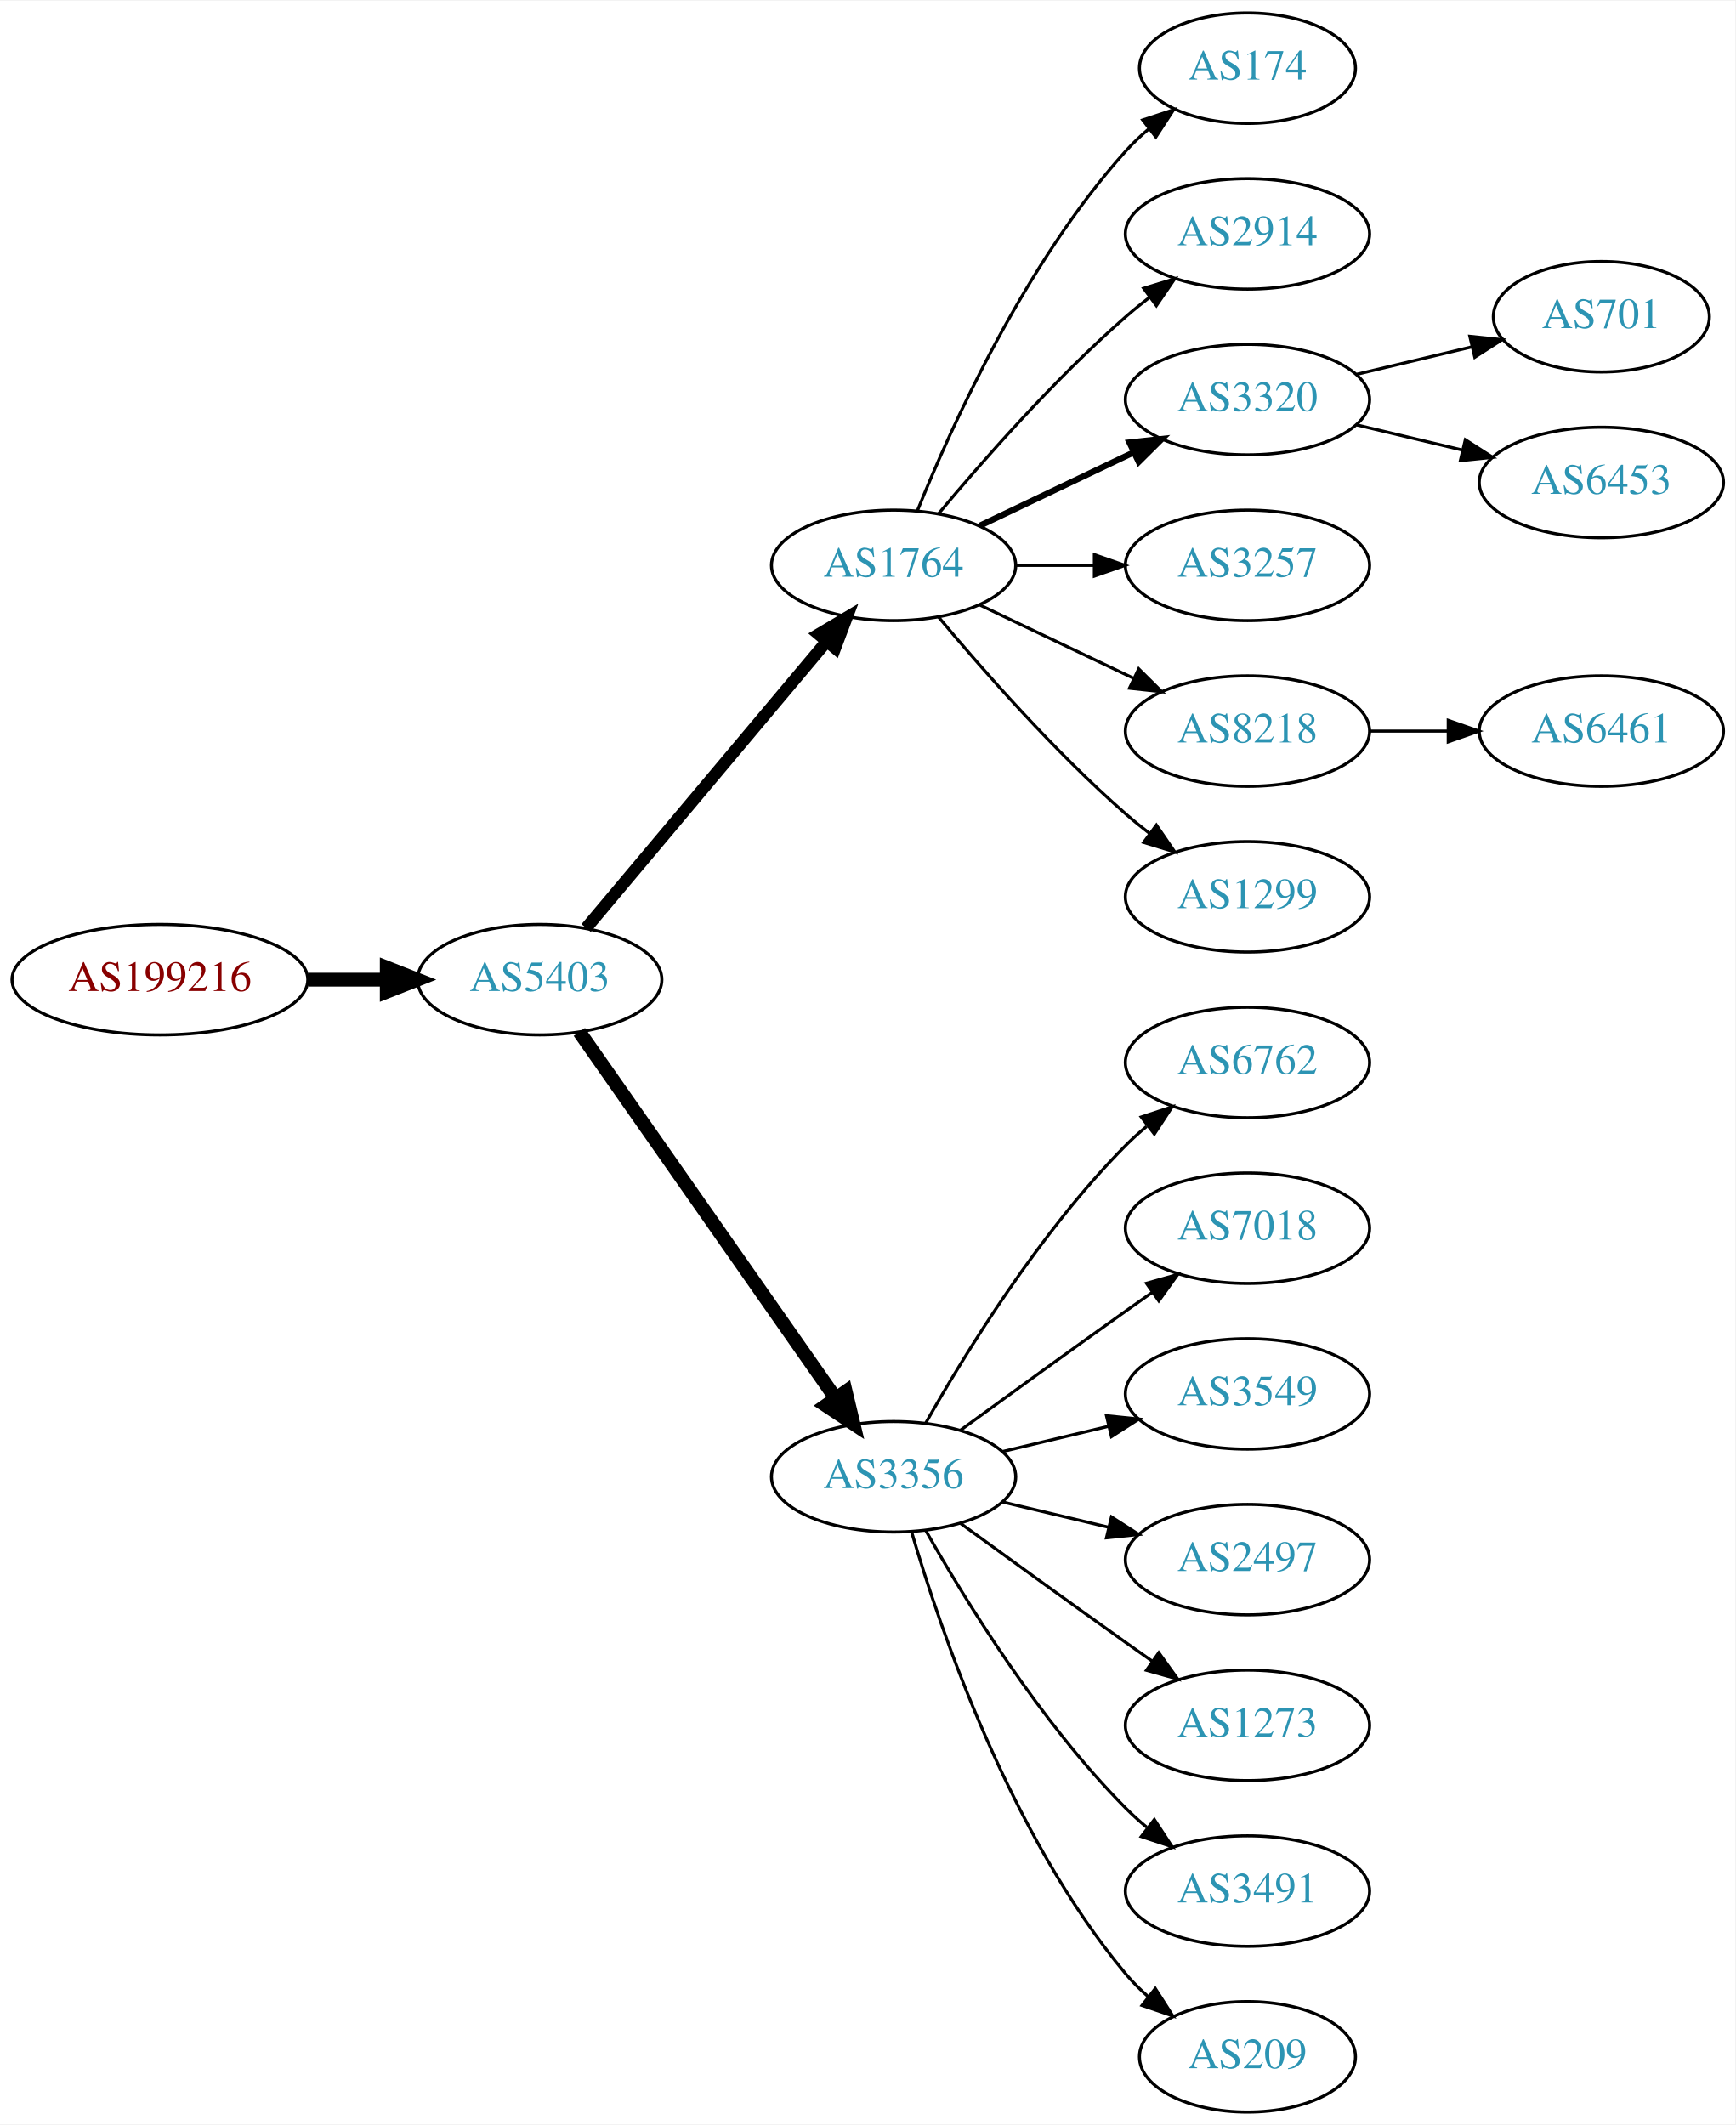
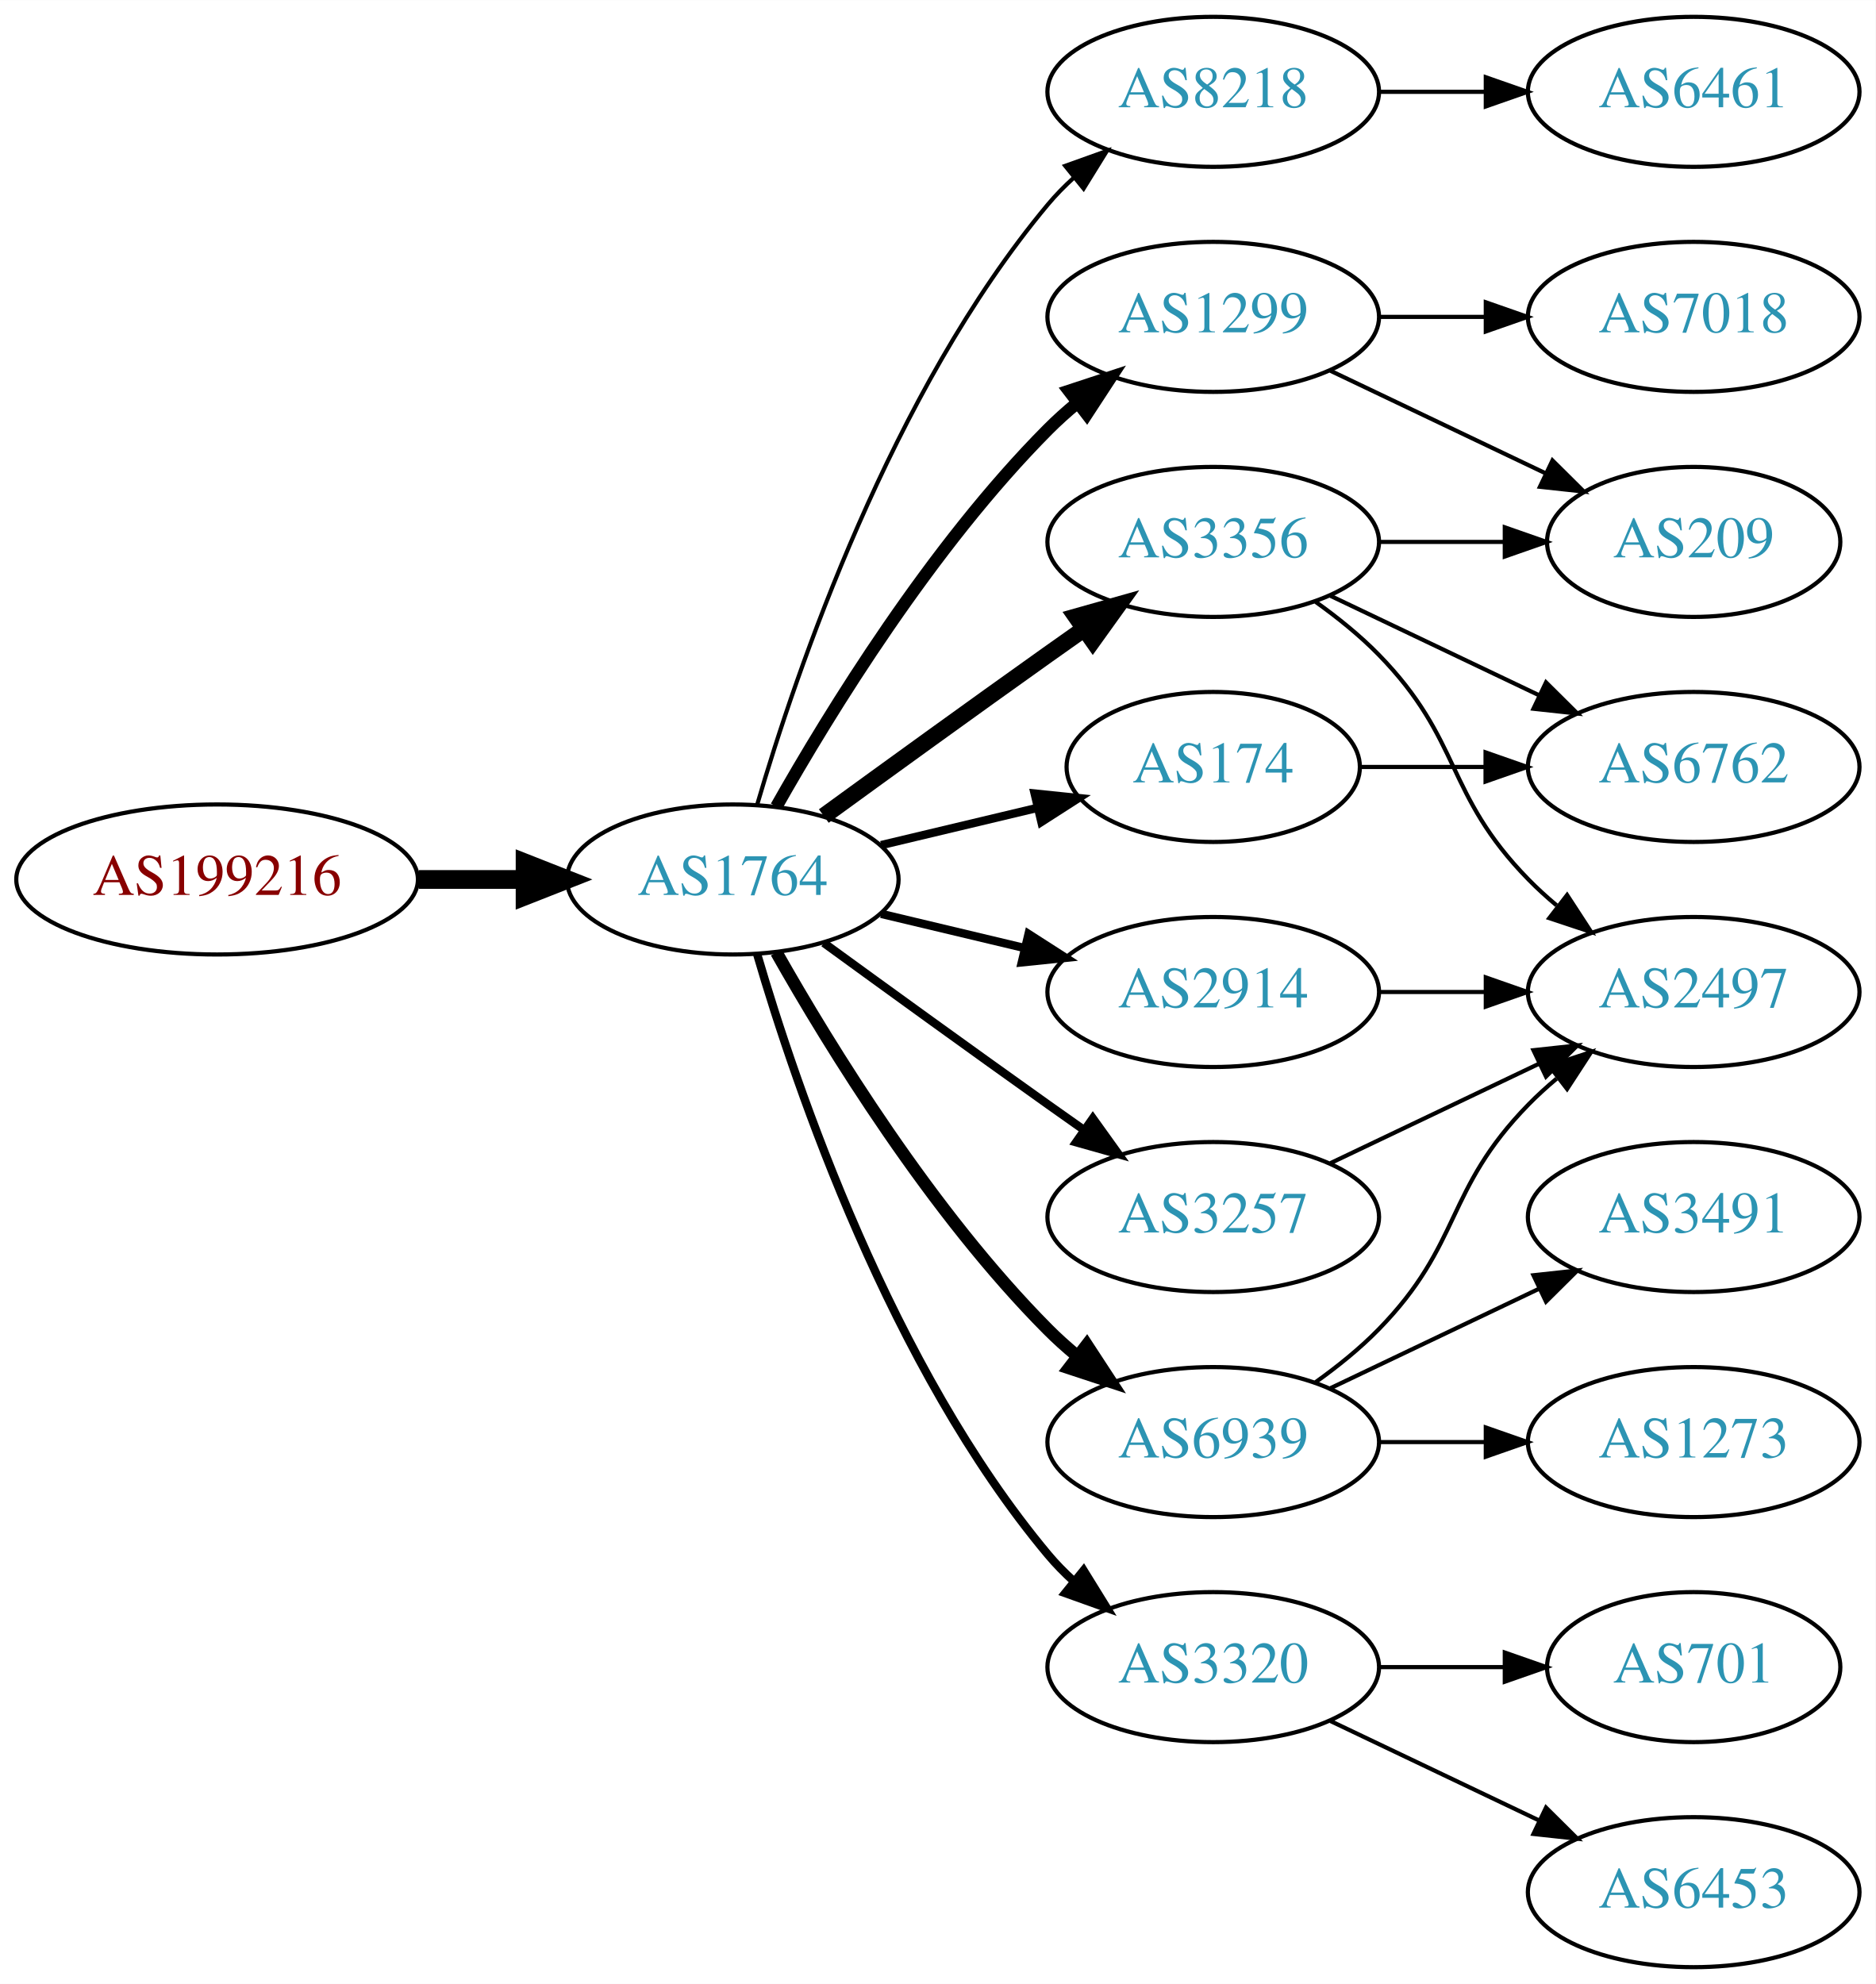
- <svg xmlns="http://www.w3.org/2000/svg" xmlns:xlink="http://www.w3.org/1999/xlink" width="565pt" height="692pt" viewBox="0.00 0.00 565.36 692.00">
-   <g id="graph0" class="graph" transform="scale(1 1) rotate(0) translate(4 688)">
-     <polygon fill="white" stroke="none" points="-4,4 -4,-688 561.363,-688 561.363,4 -4,4" />
+ <svg xmlns="http://www.w3.org/2000/svg" xmlns:xlink="http://www.w3.org/1999/xlink" width="450pt" height="476pt" viewBox="0.00 0.00 450.07 476.00">
+   <g id="graph0" class="graph" transform="scale(1 1) rotate(0) translate(4 472)">
+     <polygon fill="white" stroke="none" points="-4,4 -4,-472 446.07,-472 446.07,4 -4,4" />
    <g id="node1" class="node">
      <g id="a_node1">
        <a xlink:href="/asn/199216" xlink:title="AS199216 ~ Compass-Verlag GmbH [AT]">
-           <ellipse fill="#ffffff" stroke="black" cx="48.096" cy="-369" rx="48.192" ry="18" />
-           <text text-anchor="middle" x="48.096" y="-365.3" font-family="Times,serif" font-size="14.00" fill="#880000">AS199216</text>
+           <ellipse fill="#ffffff" stroke="black" cx="48.096" cy="-261" rx="48.192" ry="18" />
+           <text text-anchor="middle" x="48.096" y="-257.3" font-family="Times,serif" font-size="14.00" fill="#880000">AS199216</text>
        </a>
      </g>
    </g>
    <g id="node2" class="node">
      <g id="a_node2">
-         <a xlink:href="/asn/5403" xlink:title="AS5403 ~ AS5403 [AT]">
-           <ellipse fill="#ffffff" stroke="black" cx="171.838" cy="-369" rx="39.794" ry="18" />
-           <text text-anchor="middle" x="171.838" y="-365.3" font-family="Times,serif" font-size="14.00" fill="#2c94b3">AS5403</text>
+         <a xlink:href="/asn/1764" xlink:title="AS1764 ~ NEXTLAYER-AS [AT]">
+           <ellipse fill="#ffffff" stroke="black" cx="171.838" cy="-261" rx="39.794" ry="18" />
+           <text text-anchor="middle" x="171.838" y="-257.3" font-family="Times,serif" font-size="14.00" fill="#2c94b3">AS1764</text>
        </a>
      </g>
    </g>
    <g id="edge1" class="edge">
-       <path fill="none" stroke="black" stroke-width="4.5" d="M96.513,-369C104.867,-369 113.577,-369 121.969,-369" />
-       <polygon fill="black" stroke="black" stroke-width="4.5" points="122.004,-372.938 132.004,-369 122.004,-365.063 122.004,-372.938" />
+       <path fill="none" stroke="black" stroke-width="4.5" d="M96.513,-261C104.867,-261 113.577,-261 121.969,-261" />
+       <polygon fill="black" stroke="black" stroke-width="4.5" points="122.004,-264.938 132.004,-261 122.004,-257.063 122.004,-264.938" />
    </g>
    <g id="node3" class="node">
      <g id="a_node3">
-         <a xlink:href="/asn/1764" xlink:title="AS1764 ~ NEXTLAYER-AS [AT]">
-           <ellipse fill="#ffffff" stroke="black" cx="287.131" cy="-504" rx="39.794" ry="18" />
-           <text text-anchor="middle" x="287.131" y="-500.3" font-family="Times,serif" font-size="14.00" fill="#2c94b3">AS1764</text>
+         <a xlink:href="/asn/8218" xlink:title="AS8218 ~ legacy Neotelecoms [FR]">
+           <ellipse fill="#ffffff" stroke="black" cx="287.131" cy="-450" rx="39.794" ry="18" />
+           <text text-anchor="middle" x="287.131" y="-446.3" font-family="Times,serif" font-size="14.00" fill="#2c94b3">AS8218</text>
        </a>
      </g>
    </g>
    <g id="edge2" class="edge">
-       <path fill="none" stroke="black" stroke-width="3.938" d="M186.958,-385.825C206.632,-409.269 242.436,-451.934 265.215,-479.076" />
-       <polygon fill="black" stroke="black" stroke-width="3.938" points="262.724,-481.553 271.833,-486.963 268.086,-477.053 262.724,-481.553" />
+       <path fill="none" stroke="black" d="M177.712,-279.002C187.026,-310.844 209.843,-377.981 247.484,-423 249.355,-425.237 251.453,-427.374 253.679,-429.396" />
+       <polygon fill="black" stroke="black" points="251.623,-432.234 261.598,-435.804 256.026,-426.793 251.623,-432.234" />
    </g>
    <g id="node4" class="node">
      <g id="a_node4">
        <a xlink:href="/asn/3356" xlink:title="AS3356 ~ Level 3 Parent, LLC [US]">
-           <ellipse fill="#ffffff" stroke="black" cx="287.131" cy="-207" rx="39.794" ry="18" />
-           <text text-anchor="middle" x="287.131" y="-203.3" font-family="Times,serif" font-size="14.00" fill="#2c94b3">AS3356</text>
+           <ellipse fill="#ffffff" stroke="black" cx="287.131" cy="-342" rx="39.794" ry="18" />
+           <text text-anchor="middle" x="287.131" y="-338.3" font-family="Times,serif" font-size="14.00" fill="#2c94b3">AS3356</text>
        </a>
      </g>
    </g>
    <g id="edge3" class="edge">
-       <path fill="none" stroke="black" stroke-width="4.5" d="M184.748,-351.969C204.67,-323.483 244.859,-266.015 268.209,-232.626" />
-       <polygon fill="black" stroke="black" stroke-width="4.5" points="271.535,-234.742 274.039,-224.29 265.082,-230.228 271.535,-234.742" />
+       <path fill="none" stroke="black" stroke-width="4" d="M193.686,-276.222C208.62,-287.091 229.234,-302.025 247.484,-315 250.305,-317.005 253.248,-319.085 256.196,-321.159" />
+       <polygon fill="black" stroke="black" stroke-width="4" points="254.223,-324.05 264.421,-326.926 258.242,-318.319 254.223,-324.05" />
    </g>
    <g id="node5" class="node">
      <g id="a_node5">
-         <a xlink:href="/asn/174" xlink:title="AS174 ~ Cogent Communications [US]">
-           <ellipse fill="#ffffff" stroke="black" cx="402.424" cy="-666" rx="35.194" ry="18" />
-           <text text-anchor="middle" x="402.424" y="-662.3" font-family="Times,serif" font-size="14.00" fill="#2c94b3">AS174</text>
+         <a xlink:href="/asn/1299" xlink:title="AS1299 ~ Telia Carrier [EU]">
+           <ellipse fill="#ffffff" stroke="black" cx="287.131" cy="-396" rx="39.794" ry="18" />
+           <text text-anchor="middle" x="287.131" y="-392.3" font-family="Times,serif" font-size="14.00" fill="#2c94b3">AS1299</text>
        </a>
      </g>
    </g>
    <g id="edge4" class="edge">
-       <path fill="none" stroke="black" d="M294.879,-521.787C305.93,-549.243 329.983,-602.578 362.777,-639 365.093,-641.572 367.698,-644.03 370.433,-646.343" />
-       <polygon fill="black" stroke="black" points="368.299,-649.117 378.357,-652.448 372.572,-643.572 368.299,-649.117" />
+       <path fill="none" stroke="black" stroke-width="3" d="M182.298,-278.49C195.08,-301.096 219.512,-340.886 247.484,-369 249.595,-371.121 251.891,-373.188 254.277,-375.171" />
+       <polygon fill="black" stroke="black" stroke-width="3" points="252.529,-378.242 262.592,-381.556 256.792,-372.69 252.529,-378.242" />
    </g>
    <g id="node6" class="node">
      <g id="a_node6">
-         <a xlink:href="/asn/2914" xlink:title="AS2914 ~ NTT America, Inc. [US]">
-           <ellipse fill="#ffffff" stroke="black" cx="402.424" cy="-612" rx="39.794" ry="18" />
-           <text text-anchor="middle" x="402.424" y="-608.3" font-family="Times,serif" font-size="14.00" fill="#2c94b3">AS2914</text>
+         <a xlink:href="/asn/6939" xlink:title="AS6939 ~ Hurricane Electric LLC [US]">
+           <ellipse fill="#ffffff" stroke="black" cx="287.131" cy="-126" rx="39.794" ry="18" />
+           <text text-anchor="middle" x="287.131" y="-122.3" font-family="Times,serif" font-size="14.00" fill="#2c94b3">AS6939</text>
        </a>
      </g>
    </g>
    <g id="edge5" class="edge">
-       <path fill="none" stroke="black" d="M301.761,-520.817C316.044,-537.929 339.59,-564.745 362.777,-585 365.243,-587.154 367.882,-589.294 370.579,-591.372" />
-       <polygon fill="black" stroke="black" points="368.604,-594.264 378.733,-597.37 372.752,-588.625 368.604,-594.264" />
+       <path fill="none" stroke="black" stroke-width="3" d="M182.298,-243.51C195.08,-220.904 219.512,-181.114 247.484,-153 249.595,-150.879 251.891,-148.812 254.277,-146.829" />
+       <polygon fill="black" stroke="black" stroke-width="3" points="256.792,-149.31 262.592,-140.444 252.529,-143.758 256.792,-149.31" />
    </g>
    <g id="node7" class="node">
      <g id="a_node7">
        <a xlink:href="/asn/3320" xlink:title="AS3320 ~ DTAG [DE]">
-           <ellipse fill="#ffffff" stroke="black" cx="402.424" cy="-558" rx="39.794" ry="18" />
-           <text text-anchor="middle" x="402.424" y="-554.3" font-family="Times,serif" font-size="14.00" fill="#2c94b3">AS3320</text>
+           <ellipse fill="#ffffff" stroke="black" cx="287.131" cy="-72" rx="39.794" ry="18" />
+           <text text-anchor="middle" x="287.131" y="-68.3" font-family="Times,serif" font-size="14.00" fill="#2c94b3">AS3320</text>
        </a>
      </g>
    </g>
    <g id="edge6" class="edge">
-       <path fill="none" stroke="black" stroke-width="2" d="M315.267,-516.934C330.261,-524.081 349.082,-533.052 365.306,-540.785" />
-       <polygon fill="black" stroke="black" stroke-width="2" points="363.976,-544.028 374.509,-545.171 366.988,-537.709 363.976,-544.028" />
+       <path fill="none" stroke="black" stroke-width="2" d="M177.712,-242.998C187.026,-211.156 209.843,-144.019 247.484,-99 249.355,-96.763 251.453,-94.626 253.679,-92.604" />
+       <polygon fill="black" stroke="black" stroke-width="2" points="256.026,-95.207 261.598,-86.196 251.623,-89.766 256.026,-95.207" />
    </g>
    <g id="node8" class="node">
      <g id="a_node8">
-         <a xlink:href="/asn/3257" xlink:title="AS3257 ~ GTT [DE]">
-           <ellipse fill="#ffffff" stroke="black" cx="402.424" cy="-504" rx="39.794" ry="18" />
-           <text text-anchor="middle" x="402.424" y="-500.3" font-family="Times,serif" font-size="14.00" fill="#2c94b3">AS3257</text>
+         <a xlink:href="/asn/174" xlink:title="AS174 ~ Cogent Communications [US]">
+           <ellipse fill="#ffffff" stroke="black" cx="287.131" cy="-288" rx="35.194" ry="18" />
+           <text text-anchor="middle" x="287.131" y="-284.3" font-family="Times,serif" font-size="14.00" fill="#2c94b3">AS174</text>
        </a>
      </g>
    </g>
    <g id="edge7" class="edge">
-       <path fill="none" stroke="black" d="M326.803,-504C335.006,-504 343.77,-504 352.302,-504" />
-       <polygon fill="black" stroke="black" points="352.541,-507.5 362.541,-504 352.541,-500.5 352.541,-507.5" />
+       <path fill="none" stroke="black" stroke-width="2" d="M207.445,-269.248C219.24,-272.058 232.544,-275.229 244.812,-278.153" />
+       <polygon fill="black" stroke="black" stroke-width="2" points="244.278,-281.624 254.817,-280.537 245.901,-274.814 244.278,-281.624" />
    </g>
    <g id="node9" class="node">
      <g id="a_node9">
-         <a xlink:href="/asn/8218" xlink:title="AS8218 ~ legacy Neotelecoms [FR]">
-           <ellipse fill="#ffffff" stroke="black" cx="402.424" cy="-450" rx="39.794" ry="18" />
-           <text text-anchor="middle" x="402.424" y="-446.3" font-family="Times,serif" font-size="14.00" fill="#2c94b3">AS8218</text>
+         <a xlink:href="/asn/3257" xlink:title="AS3257 ~ GTT [DE]">
+           <ellipse fill="#ffffff" stroke="black" cx="287.131" cy="-180" rx="39.794" ry="18" />
+           <text text-anchor="middle" x="287.131" y="-176.3" font-family="Times,serif" font-size="14.00" fill="#2c94b3">AS3257</text>
        </a>
      </g>
    </g>
    <g id="edge8" class="edge">
-       <path fill="none" stroke="black" d="M315.267,-491.066C330.261,-483.919 349.082,-474.948 365.306,-467.215" />
-       <polygon fill="black" stroke="black" points="366.988,-470.291 374.509,-462.829 363.976,-463.972 366.988,-470.291" />
+       <path fill="none" stroke="black" stroke-width="2" d="M193.686,-245.778C208.62,-234.909 229.234,-219.975 247.484,-207 250.305,-204.995 253.248,-202.915 256.196,-200.841" />
+       <polygon fill="black" stroke="black" stroke-width="2" points="258.242,-203.681 264.421,-195.074 254.223,-197.95 258.242,-203.681" />
    </g>
    <g id="node10" class="node">
      <g id="a_node10">
-         <a xlink:href="/asn/1299" xlink:title="AS1299 ~ Telia Carrier [EU]">
-           <ellipse fill="#ffffff" stroke="black" cx="402.424" cy="-396" rx="39.794" ry="18" />
-           <text text-anchor="middle" x="402.424" y="-392.3" font-family="Times,serif" font-size="14.00" fill="#2c94b3">AS1299</text>
+         <a xlink:href="/asn/2914" xlink:title="AS2914 ~ NTT America, Inc. [US]">
+           <ellipse fill="#ffffff" stroke="black" cx="287.131" cy="-234" rx="39.794" ry="18" />
+           <text text-anchor="middle" x="287.131" y="-230.3" font-family="Times,serif" font-size="14.00" fill="#2c94b3">AS2914</text>
        </a>
      </g>
    </g>
    <g id="edge9" class="edge">
-       <path fill="none" stroke="black" d="M301.761,-487.183C316.044,-470.071 339.59,-443.255 362.777,-423 365.243,-420.846 367.882,-418.706 370.579,-416.628" />
-       <polygon fill="black" stroke="black" points="372.752,-419.375 378.733,-410.63 368.604,-413.736 372.752,-419.375" />
+       <path fill="none" stroke="black" stroke-width="2" d="M207.445,-252.752C218.316,-250.162 230.471,-247.265 241.913,-244.538" />
+       <polygon fill="black" stroke="black" stroke-width="2" points="242.819,-247.92 251.736,-242.197 241.197,-241.111 242.819,-247.92" />
    </g>
    <g id="node11" class="node">
      <g id="a_node11">
+         <a xlink:href="/asn/6461" xlink:title="AS6461 ~ Zayo Bandwidth [US]">
+           <ellipse fill="#ffffff" stroke="black" cx="402.424" cy="-450" rx="39.794" ry="18" />
+           <text text-anchor="middle" x="402.424" y="-446.3" font-family="Times,serif" font-size="14.00" fill="#2c94b3">AS6461</text>
+         </a>
+       </g>
+     </g>
+     <g id="edge10" class="edge">
+       <path fill="none" stroke="black" d="M326.803,-450C335.006,-450 343.77,-450 352.302,-450" />
+       <polygon fill="black" stroke="black" points="352.541,-453.5 362.541,-450 352.541,-446.5 352.541,-453.5" />
+     </g>
+     <g id="node13" class="node">
+       <g id="a_node13">
+         <a xlink:href="/asn/2497" xlink:title="AS2497 ~ Internet Initiative Japan Inc. [JP]">
+           <ellipse fill="#ffffff" stroke="black" cx="402.424" cy="-234" rx="39.794" ry="18" />
+           <text text-anchor="middle" x="402.424" y="-230.3" font-family="Times,serif" font-size="14.00" fill="#2c94b3">AS2497</text>
+         </a>
+       </g>
+     </g>
+     <g id="edge16" class="edge">
+       <path fill="none" stroke="black" d="M311.725,-327.611C316.981,-323.852 322.313,-319.563 326.777,-315 346.95,-294.383 342.605,-281.617 362.777,-261 364.87,-258.861 367.154,-256.782 369.53,-254.79" />
+       <polygon fill="black" stroke="black" points="372.049,-257.268 377.83,-248.389 367.774,-251.725 372.049,-257.268" />
+     </g>
+     <g id="node17" class="node">
+       <g id="a_node17">
+         <a xlink:href="/asn/209" xlink:title="AS209 ~ CenturyLink Communications, LLC [US]">
+           <ellipse fill="#ffffff" stroke="black" cx="402.424" cy="-342" rx="35.194" ry="18" />
+           <text text-anchor="middle" x="402.424" y="-338.3" font-family="Times,serif" font-size="14.00" fill="#2c94b3">AS209</text>
+         </a>
+       </g>
+     </g>
+     <g id="edge17" class="edge">
+       <path fill="none" stroke="black" d="M326.803,-342C336.508,-342 346.999,-342 356.962,-342" />
+       <polygon fill="black" stroke="black" points="357.098,-345.5 367.098,-342 357.098,-338.5 357.098,-345.5" />
+     </g>
+     <g id="node18" class="node">
+       <g id="a_node18">
        <a xlink:href="/asn/6762" xlink:title="AS6762 ~ TELECOM ITALIA SPARKLE S.p.A. [IT]">
-           <ellipse fill="#ffffff" stroke="black" cx="402.424" cy="-342" rx="39.794" ry="18" />
-           <text text-anchor="middle" x="402.424" y="-338.3" font-family="Times,serif" font-size="14.00" fill="#2c94b3">AS6762</text>
-         </a>
-       </g>
-     </g>
-     <g id="edge10" class="edge">
-       <path fill="none" stroke="black" d="M297.591,-224.49C310.373,-247.096 334.805,-286.886 362.777,-315 364.888,-317.121 367.184,-319.188 369.57,-321.171" />
-       <polygon fill="black" stroke="black" points="367.822,-324.242 377.885,-327.556 372.085,-318.69 367.822,-324.242" />
+           <ellipse fill="#ffffff" stroke="black" cx="402.424" cy="-288" rx="39.794" ry="18" />
+           <text text-anchor="middle" x="402.424" y="-284.3" font-family="Times,serif" font-size="14.00" fill="#2c94b3">AS6762</text>
+         </a>
+       </g>
+     </g>
+     <g id="edge18" class="edge">
+       <path fill="none" stroke="black" d="M315.267,-329.066C330.261,-321.919 349.082,-312.948 365.306,-305.215" />
+       <polygon fill="black" stroke="black" points="366.988,-308.291 374.509,-300.829 363.976,-301.972 366.988,-308.291" />
+     </g>
+     <g id="edge20" class="edge">
+       <path fill="none" stroke="black" d="M315.267,-383.066C330.699,-375.71 350.185,-366.423 366.72,-358.541" />
+       <polygon fill="black" stroke="black" points="368.54,-361.551 376.062,-354.089 365.529,-355.232 368.54,-361.551" />
+     </g>
+     <g id="node19" class="node">
+       <g id="a_node19">
+         <a xlink:href="/asn/7018" xlink:title="AS7018 ~ ATT-INTERNET4 [US]">
+           <ellipse fill="#ffffff" stroke="black" cx="402.424" cy="-396" rx="39.794" ry="18" />
+           <text text-anchor="middle" x="402.424" y="-392.3" font-family="Times,serif" font-size="14.00" fill="#2c94b3">AS7018</text>
+         </a>
+       </g>
+     </g>
+     <g id="edge19" class="edge">
+       <path fill="none" stroke="black" d="M326.803,-396C335.006,-396 343.77,-396 352.302,-396" />
+       <polygon fill="black" stroke="black" points="352.541,-399.5 362.541,-396 352.541,-392.5 352.541,-399.5" />
    </g>
    <g id="node12" class="node">
      <g id="a_node12">
-         <a xlink:href="/asn/7018" xlink:title="AS7018 ~ AT&amp;T Services, Inc. [US]">
-           <ellipse fill="#ffffff" stroke="black" cx="402.424" cy="-288" rx="39.794" ry="18" />
-           <text text-anchor="middle" x="402.424" y="-284.3" font-family="Times,serif" font-size="14.00" fill="#2c94b3">AS7018</text>
-         </a>
-       </g>
-     </g>
-     <g id="edge11" class="edge">
-       <path fill="none" stroke="black" d="M308.979,-222.222C323.913,-233.091 344.527,-248.025 362.777,-261 365.598,-263.005 368.541,-265.085 371.489,-267.159" />
-       <polygon fill="black" stroke="black" points="369.516,-270.05 379.714,-272.926 373.535,-264.319 369.516,-270.05" />
-     </g>
-     <g id="node13" class="node">
-       <g id="a_node13">
-         <a xlink:href="/asn/3549" xlink:title="AS3549 ~ Level 3 Parent, LLC [US]">
-           <ellipse fill="#ffffff" stroke="black" cx="402.424" cy="-234" rx="39.794" ry="18" />
-           <text text-anchor="middle" x="402.424" y="-230.3" font-family="Times,serif" font-size="14.00" fill="#2c94b3">AS3549</text>
-         </a>
-       </g>
-     </g>
-     <g id="edge12" class="edge">
-       <path fill="none" stroke="black" d="M322.738,-215.248C333.609,-217.838 345.764,-220.735 357.206,-223.462" />
-       <polygon fill="black" stroke="black" points="356.49,-226.889 367.029,-225.803 358.112,-220.08 356.49,-226.889" />
-     </g>
-     <g id="node14" class="node">
-       <g id="a_node14">
-         <a xlink:href="/asn/2497" xlink:title="AS2497 ~ Internet Initiative Japan Inc. [JP]">
-           <ellipse fill="#ffffff" stroke="black" cx="402.424" cy="-180" rx="39.794" ry="18" />
-           <text text-anchor="middle" x="402.424" y="-176.3" font-family="Times,serif" font-size="14.00" fill="#2c94b3">AS2497</text>
-         </a>
-       </g>
-     </g>
-     <g id="edge13" class="edge">
-       <path fill="none" stroke="black" d="M322.738,-198.752C333.609,-196.162 345.764,-193.265 357.206,-190.538" />
-       <polygon fill="black" stroke="black" points="358.112,-193.92 367.029,-188.197 356.49,-187.111 358.112,-193.92" />
-     </g>
-     <g id="node15" class="node">
-       <g id="a_node15">
        <a xlink:href="/asn/1273" xlink:title="AS1273 ~ Vodafone Group PLC [EU]">
          <ellipse fill="#ffffff" stroke="black" cx="402.424" cy="-126" rx="39.794" ry="18" />
          <text text-anchor="middle" x="402.424" y="-122.3" font-family="Times,serif" font-size="14.00" fill="#2c94b3">AS1273</text>
        </a>
      </g>
    </g>
+     <g id="edge11" class="edge">
+       <path fill="none" stroke="black" d="M326.803,-126C335.006,-126 343.77,-126 352.302,-126" />
+       <polygon fill="black" stroke="black" points="352.541,-129.5 362.541,-126 352.541,-122.5 352.541,-129.5" />
+     </g>
+     <g id="edge12" class="edge">
+       <path fill="none" stroke="black" d="M311.725,-140.389C316.981,-144.148 322.313,-148.437 326.777,-153 346.95,-173.617 342.605,-186.383 362.777,-207 364.87,-209.139 367.154,-211.218 369.53,-213.21" />
+       <polygon fill="black" stroke="black" points="367.774,-216.275 377.83,-219.611 372.049,-210.732 367.774,-216.275" />
+     </g>
+     <g id="node14" class="node">
+       <g id="a_node14">
+         <a xlink:href="/asn/3491" xlink:title="AS3491 ~ PCCW Global, Inc. [US]">
+           <ellipse fill="#ffffff" stroke="black" cx="402.424" cy="-180" rx="39.794" ry="18" />
+           <text text-anchor="middle" x="402.424" y="-176.3" font-family="Times,serif" font-size="14.00" fill="#2c94b3">AS3491</text>
+         </a>
+       </g>
+     </g>
+     <g id="edge13" class="edge">
+       <path fill="none" stroke="black" d="M315.267,-138.934C330.261,-146.081 349.082,-155.052 365.306,-162.785" />
+       <polygon fill="black" stroke="black" points="363.976,-166.028 374.509,-167.171 366.988,-159.709 363.976,-166.028" />
+     </g>
+     <g id="node15" class="node">
+       <g id="a_node15">
+         <a xlink:href="/asn/6453" xlink:title="AS6453 ~ TATA COMMUNICATIONS (AMERICA) INC [US]">
+           <ellipse fill="#ffffff" stroke="black" cx="402.424" cy="-18" rx="39.794" ry="18" />
+           <text text-anchor="middle" x="402.424" y="-14.3" font-family="Times,serif" font-size="14.00" fill="#2c94b3">AS6453</text>
+         </a>
+       </g>
+     </g>
    <g id="edge14" class="edge">
-       <path fill="none" stroke="black" d="M308.979,-191.778C323.913,-180.909 344.527,-165.975 362.777,-153 365.598,-150.995 368.541,-148.915 371.489,-146.841" />
-       <polygon fill="black" stroke="black" points="373.535,-149.681 379.714,-141.074 369.516,-143.95 373.535,-149.681" />
+       <path fill="none" stroke="black" d="M315.267,-59.066C330.261,-51.919 349.082,-42.948 365.306,-35.215" />
+       <polygon fill="black" stroke="black" points="366.988,-38.291 374.509,-30.829 363.976,-31.972 366.988,-38.291" />
    </g>
    <g id="node16" class="node">
      <g id="a_node16">
-         <a xlink:href="/asn/3491" xlink:title="AS3491 ~ PCCW Global, Inc. [US]">
-           <ellipse fill="#ffffff" stroke="black" cx="402.424" cy="-72" rx="39.794" ry="18" />
-           <text text-anchor="middle" x="402.424" y="-68.3" font-family="Times,serif" font-size="14.00" fill="#2c94b3">AS3491</text>
+         <a xlink:href="/asn/701" xlink:title="AS701 ~ UUNET [US]">
+           <ellipse fill="#ffffff" stroke="black" cx="402.424" cy="-72" rx="35.194" ry="18" />
+           <text text-anchor="middle" x="402.424" y="-68.3" font-family="Times,serif" font-size="14.00" fill="#2c94b3">AS701</text>
        </a>
      </g>
    </g>
    <g id="edge15" class="edge">
-       <path fill="none" stroke="black" d="M297.591,-189.51C310.373,-166.904 334.805,-127.114 362.777,-99 364.888,-96.879 367.184,-94.812 369.57,-92.829" />
-       <polygon fill="black" stroke="black" points="372.085,-95.31 377.885,-86.444 367.822,-89.758 372.085,-95.31" />
-     </g>
-     <g id="node17" class="node">
-       <g id="a_node17">
-         <a xlink:href="/asn/209" xlink:title="AS209 ~ CenturyLink Communications, LLC [US]">
-           <ellipse fill="#ffffff" stroke="black" cx="402.424" cy="-18" rx="35.194" ry="18" />
-           <text text-anchor="middle" x="402.424" y="-14.3" font-family="Times,serif" font-size="14.00" fill="#2c94b3">AS209</text>
-         </a>
-       </g>
-     </g>
-     <g id="edge16" class="edge">
-       <path fill="none" stroke="black" d="M293.005,-188.998C302.319,-157.156 325.136,-90.019 362.777,-45 364.93,-42.426 367.384,-39.983 369.988,-37.697" />
-       <polygon fill="black" stroke="black" points="372.395,-40.257 378.099,-31.328 368.072,-34.751 372.395,-40.257" />
-     </g>
-     <g id="node18" class="node">
-       <g id="a_node18">
-         <a xlink:href="/asn/701" xlink:title="AS701 ~ UUNET [US]">
-           <ellipse fill="#ffffff" stroke="black" cx="517.717" cy="-585" rx="35.194" ry="18" />
-           <text text-anchor="middle" x="517.717" y="-581.3" font-family="Times,serif" font-size="14.00" fill="#2c94b3">AS701</text>
-         </a>
-       </g>
-     </g>
-     <g id="edge17" class="edge">
-       <path fill="none" stroke="black" d="M438.031,-566.248C449.826,-569.058 463.13,-572.229 475.398,-575.153" />
-       <polygon fill="black" stroke="black" points="474.864,-578.624 485.403,-577.537 476.487,-571.814 474.864,-578.624" />
-     </g>
-     <g id="node19" class="node">
-       <g id="a_node19">
-         <a xlink:href="/asn/6453" xlink:title="AS6453 ~ TATA COMMUNICATIONS (AMERICA) INC [US]">
-           <ellipse fill="#ffffff" stroke="black" cx="517.717" cy="-531" rx="39.794" ry="18" />
-           <text text-anchor="middle" x="517.717" y="-527.3" font-family="Times,serif" font-size="14.00" fill="#2c94b3">AS6453</text>
-         </a>
-       </g>
-     </g>
-     <g id="edge18" class="edge">
-       <path fill="none" stroke="black" d="M438.031,-549.752C448.902,-547.162 461.057,-544.265 472.499,-541.538" />
-       <polygon fill="black" stroke="black" points="473.405,-544.92 482.322,-539.197 471.783,-538.111 473.405,-544.92" />
-     </g>
-     <g id="node20" class="node">
-       <g id="a_node20">
-         <a xlink:href="/asn/6461" xlink:title="AS6461 ~ ZAYO-6461 [US]">
-           <ellipse fill="#ffffff" stroke="black" cx="517.717" cy="-450" rx="39.794" ry="18" />
-           <text text-anchor="middle" x="517.717" y="-446.3" font-family="Times,serif" font-size="14.00" fill="#2c94b3">AS6461</text>
-         </a>
-       </g>
-     </g>
-     <g id="edge19" class="edge">
-       <path fill="none" stroke="black" d="M442.096,-450C450.299,-450 459.063,-450 467.595,-450" />
-       <polygon fill="black" stroke="black" points="467.834,-453.5 477.834,-450 467.834,-446.5 467.834,-453.5" />
+       <path fill="none" stroke="black" d="M326.803,-72C336.508,-72 346.999,-72 356.962,-72" />
+       <polygon fill="black" stroke="black" points="357.098,-75.5 367.098,-72 357.098,-68.5 357.098,-75.5" />
+     </g>
+     <g id="edge23" class="edge">
+       <path fill="none" stroke="black" d="M322.43,-288C331.807,-288 342.158,-288 352.192,-288" />
+       <polygon fill="black" stroke="black" points="352.481,-291.5 362.481,-288 352.481,-284.5 352.481,-291.5" />
+     </g>
+     <g id="edge21" class="edge">
+       <path fill="none" stroke="black" d="M315.267,-192.934C330.261,-200.081 349.082,-209.052 365.306,-216.785" />
+       <polygon fill="black" stroke="black" points="363.976,-220.028 374.509,-221.171 366.988,-213.709 363.976,-220.028" />
+     </g>
+     <g id="edge22" class="edge">
+       <path fill="none" stroke="black" d="M326.803,-234C335.006,-234 343.77,-234 352.302,-234" />
+       <polygon fill="black" stroke="black" points="352.541,-237.5 362.541,-234 352.541,-230.5 352.541,-237.5" />
    </g>
  </g>
</svg>
